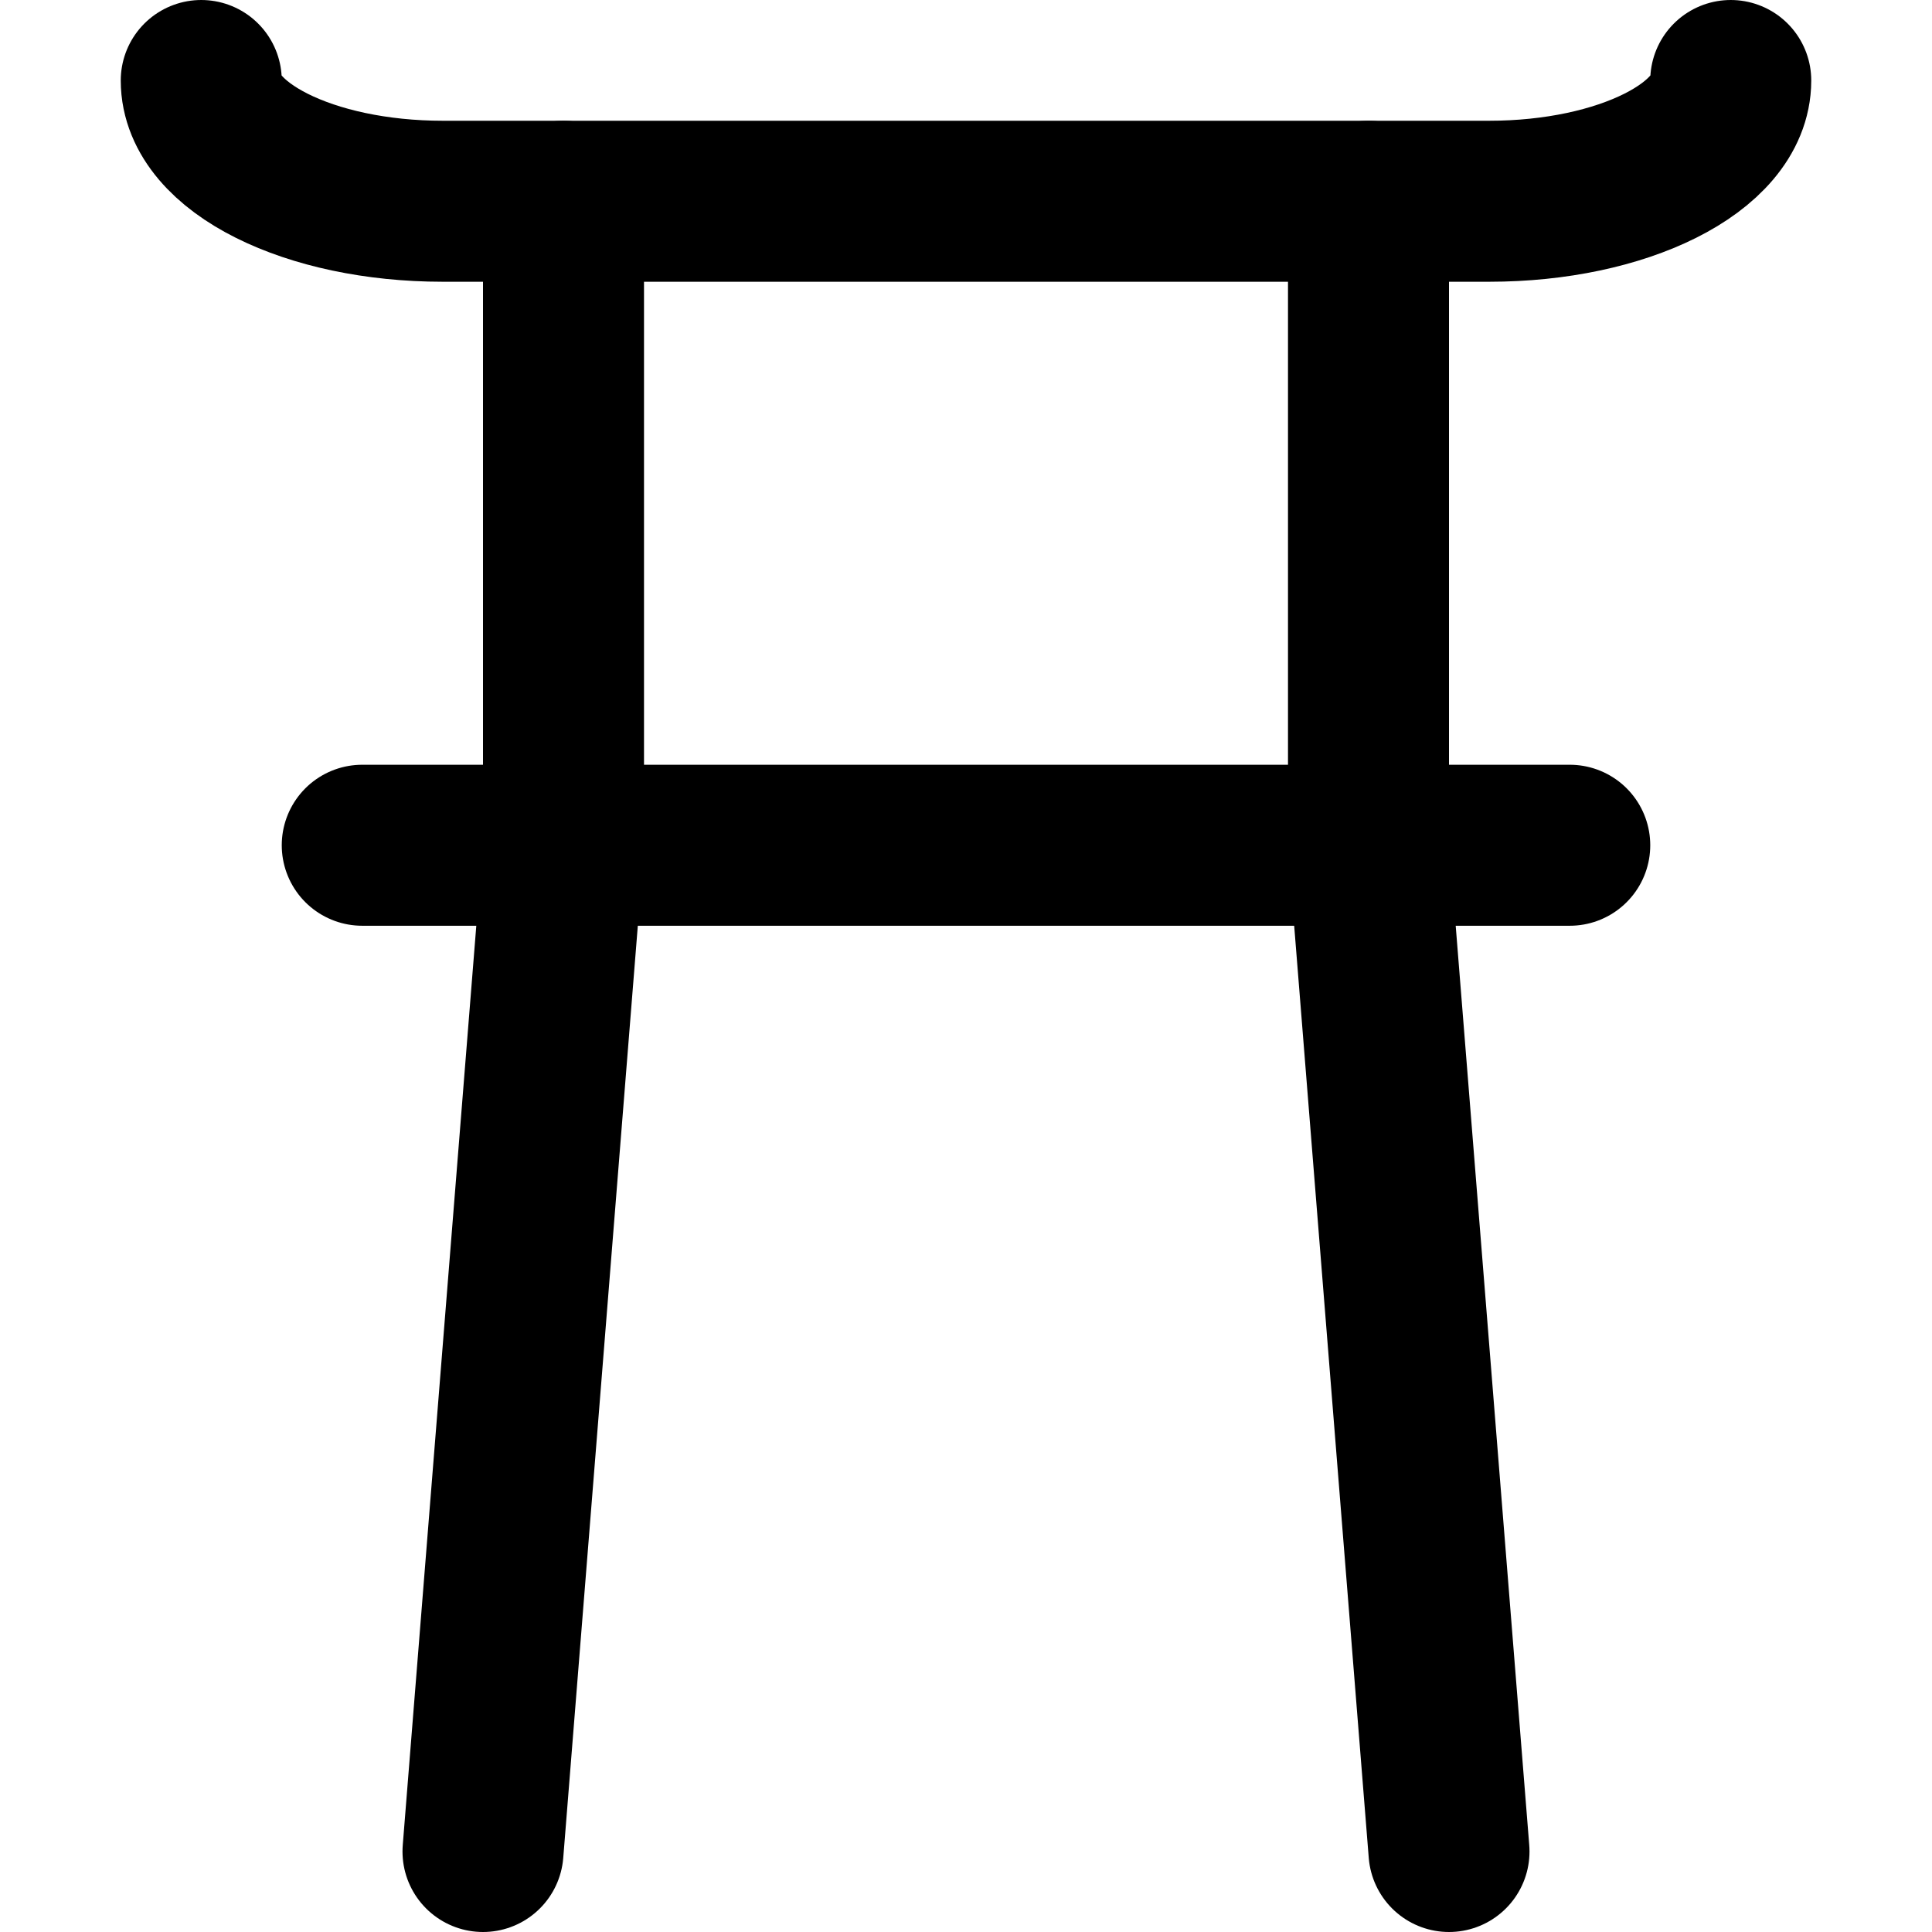
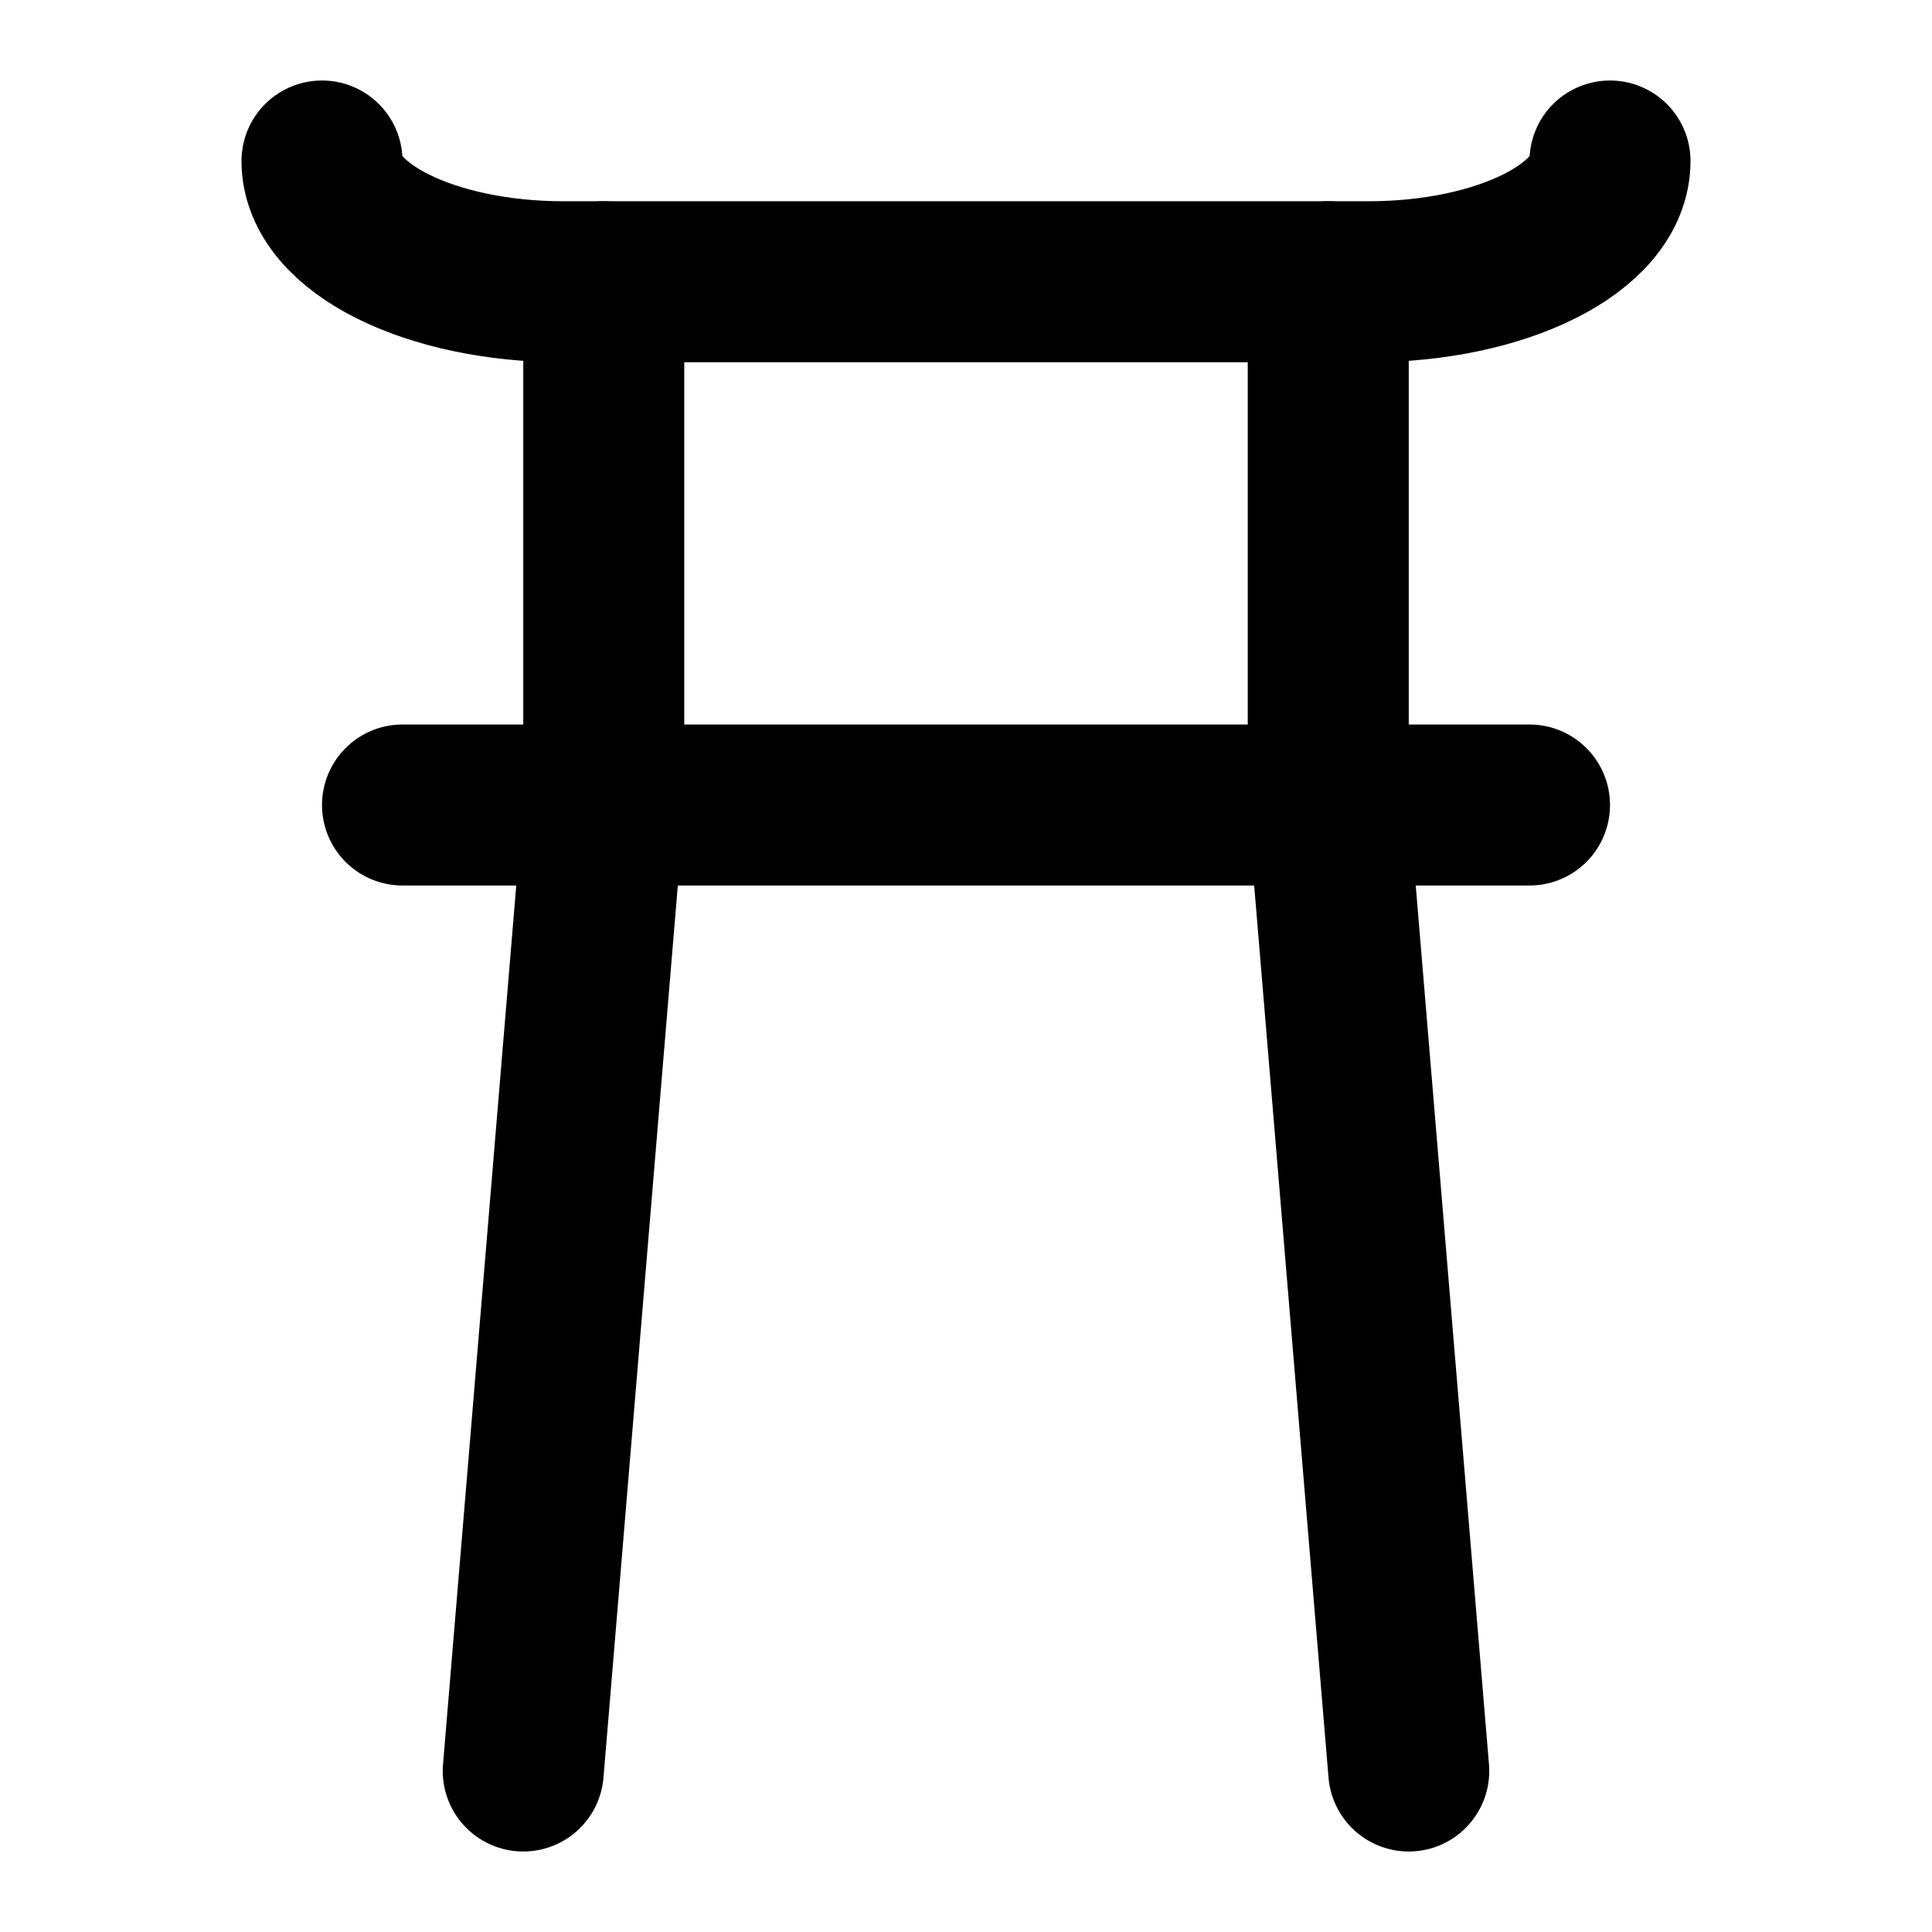
<svg xmlns="http://www.w3.org/2000/svg" width="48" height="48" viewBox="0 0 48 48" fill="none" stroke="currentColor" stroke-width="4" stroke-linecap="round" stroke-linejoin="round">
-   <path id="roof" d="M5 2A6 3 0 0 0 11 5L14 5L24 5L34 5L37 5A6 3 0 0 0 43 2" />
-   <path id="beam" d="M9 21L14 21L24 21L34 21L39 21" />
-   <path id="post-left" d="M14 5L14 21L12 46" />
-   <path id="post-right" d="M34 5L34 21L36 46" />
+   <path id="roof" d="M8 4A6 3 0 0 0 14 7L15 7L24 7L33 7L34 7A6 3 0 0 0 40 4" />
+   <path id="beam" d="M10 20L15 20L24 20L33 20L38 20" />
+   <path id="post-left" d="M15 7L15 20L13 44" />
+   <path id="post-right" d="M33 7L33 20L35 44" />
</svg>
